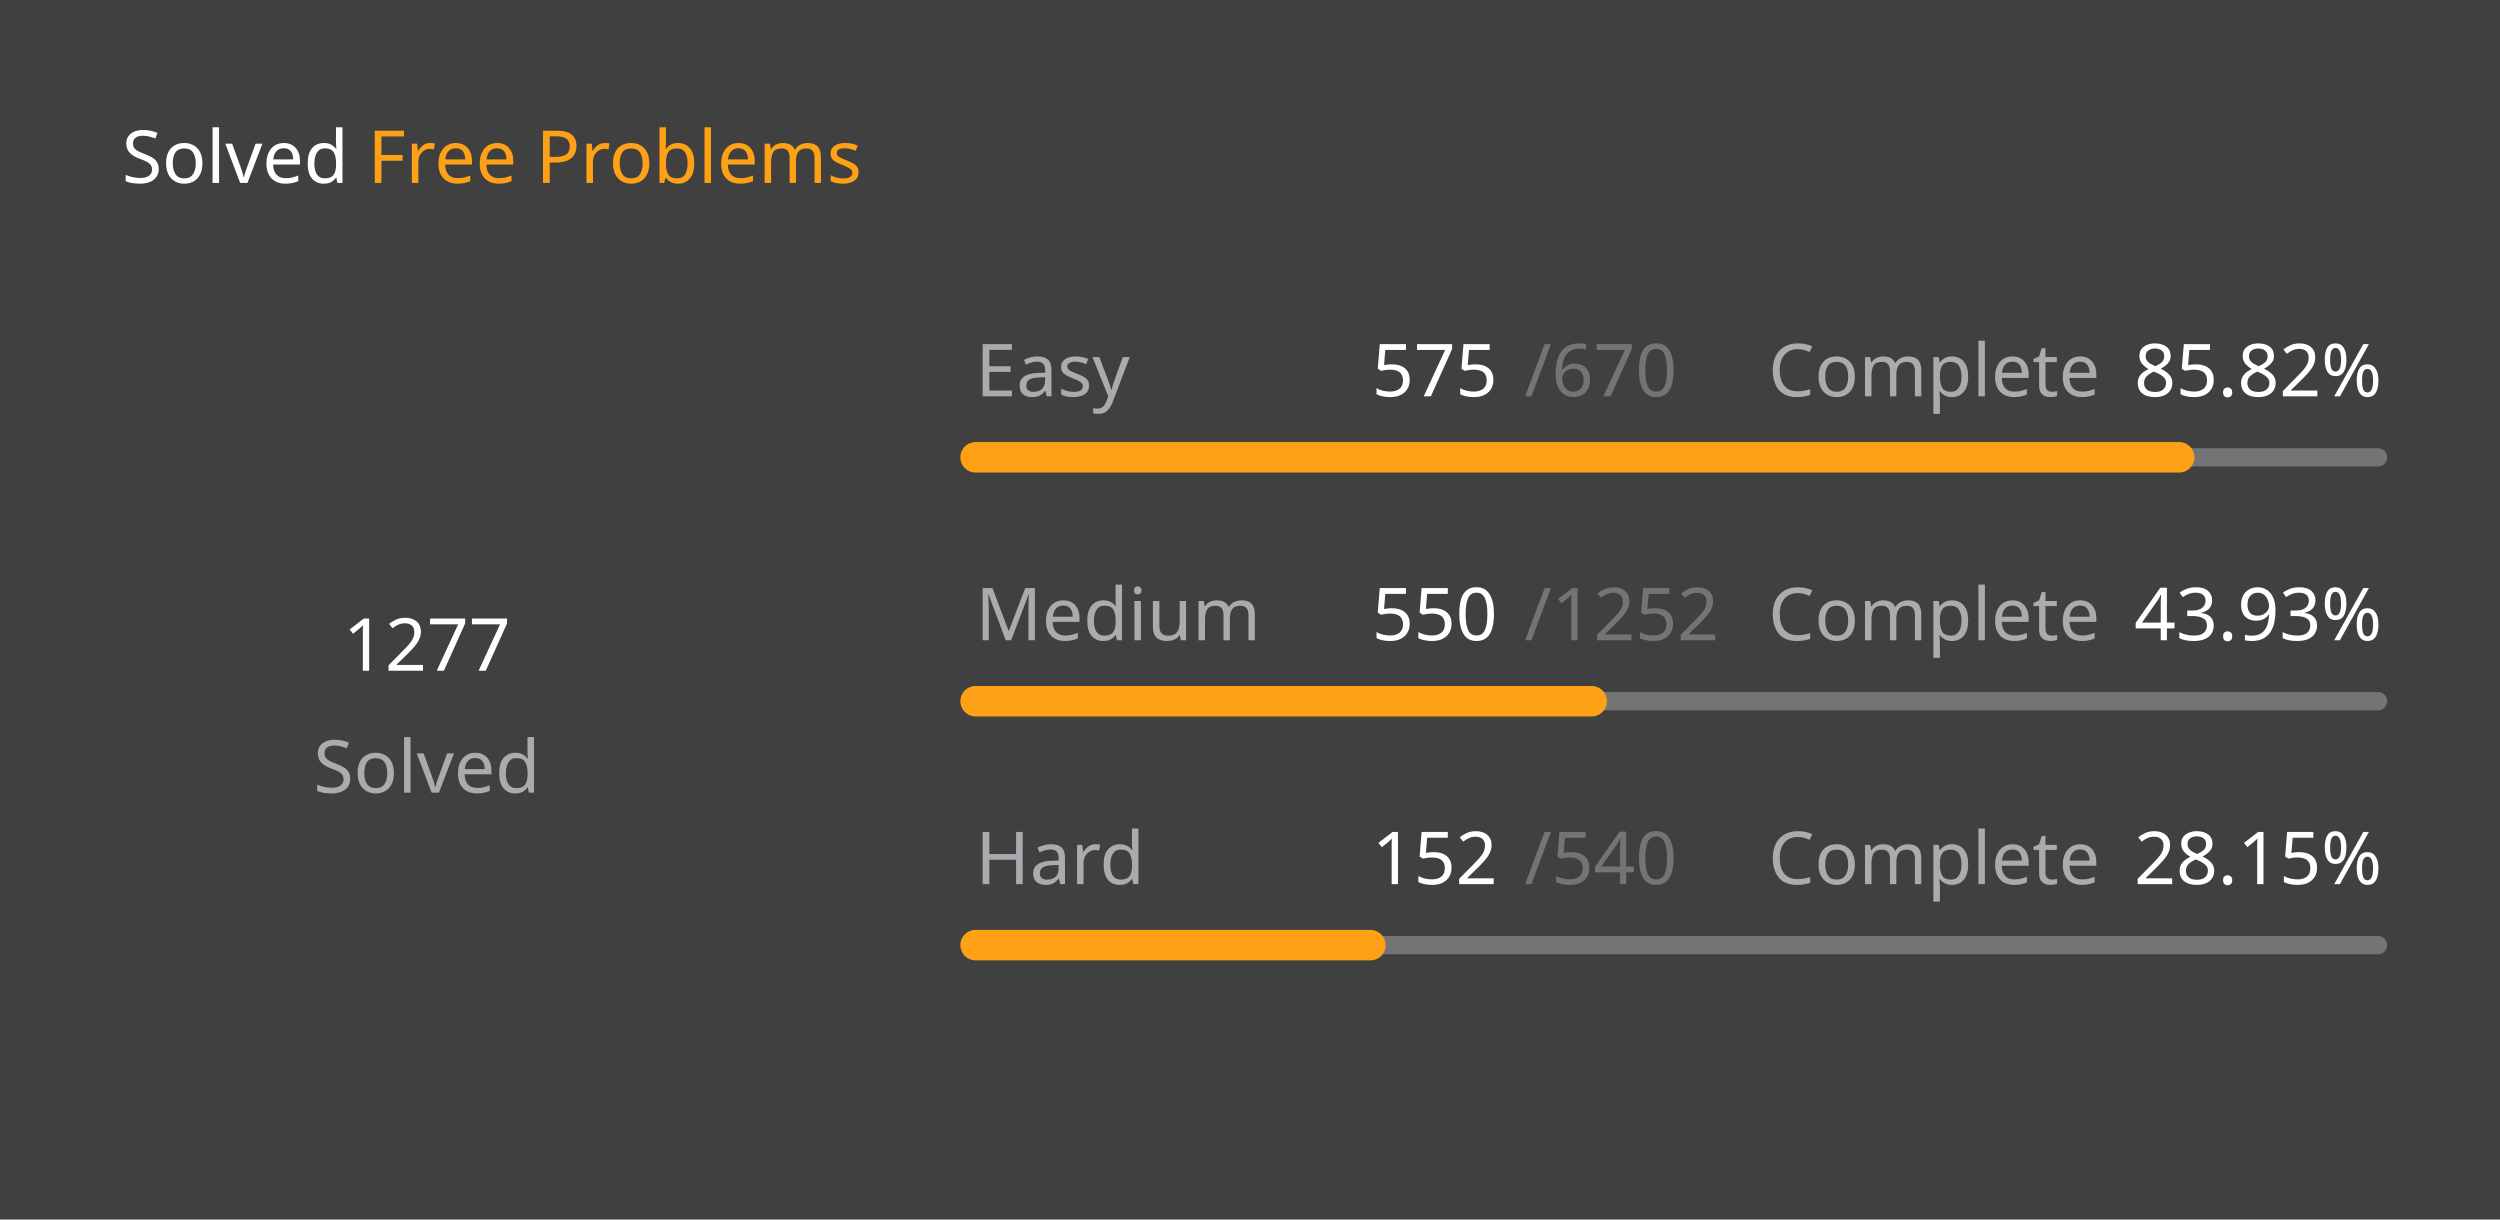
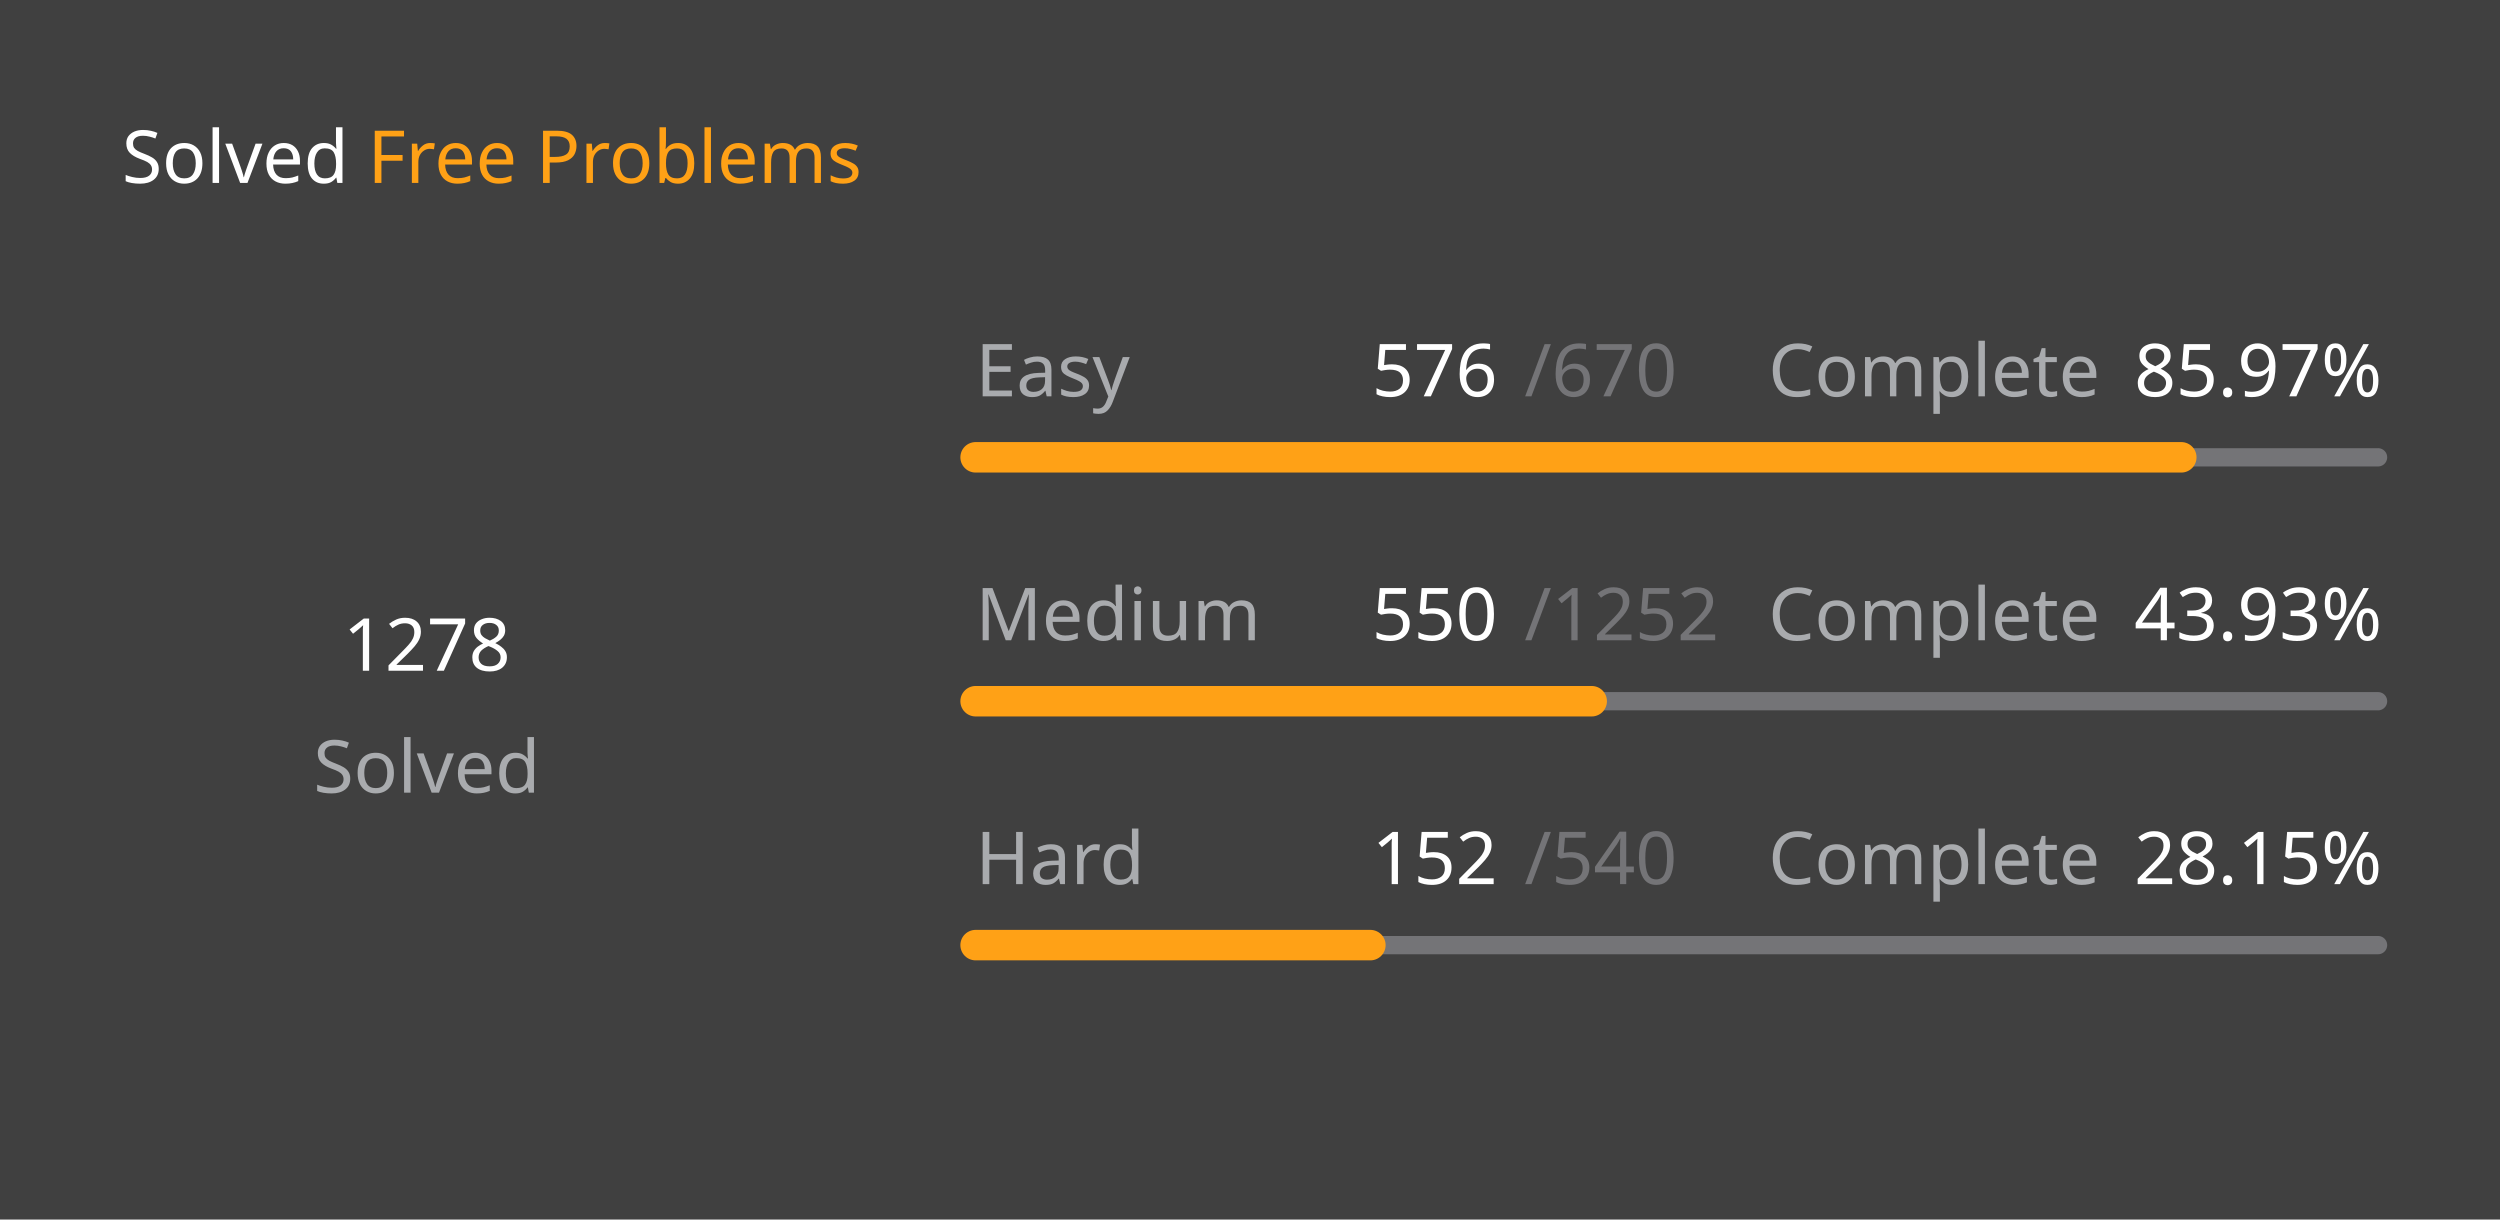
<svg xmlns="http://www.w3.org/2000/svg" version="1.1" height="200" width="410" viewBox="0 0 410 200">
  <style>*{font-family: "Segoe UI", Tahoma, Geneva, Verdana, sans-serif;}</style>
  <style>.title{font-weight: 500;font-size: 1rem;}</style>
  <style>.rotate-90{transform: rotate(-90deg);transform-origin: center;transform-box: fill-box;}</style>
  <style>.state{font-size: .75rem;}</style>
  <style>.light{color: #ffffff;fill: #ffffff;}</style>
  <style>.light-gray{color: #eff2f699;fill: #eff2f699;}</style>
  <style>.dark-gray{color: #ebebf54d;fill: #ebebf54d;}</style>
  <style>.gray{color: #747474;fill: #747474;}</style>
  <style>.orange{color: #ffa116;fill: #ffa116;}</style>
  <style>.background{color: #404040;fill: #404040;}</style>
  <rect fill="#404040" x="0" y="0" width="410" height="200" rx="0.5rem" />
  <g text-anchor="start" text-decoration="1" class="title">
    <text x="20" y="30">
      <tspan class="light">Solved</tspan>
      <tspan class="orange">Free Problems</tspan>
    </text>
  </g>
  <g class="rotate-90">
    <circle fill="none" cx="70" cy="110" r="46" stroke="#747474" stroke-width="3" stroke-linecap="round" />
-     <circle fill="none" cx="70" cy="110" r="46" stroke="#ffa116" stroke-width="5" stroke-linecap="round" stroke-dasharray="149.913 139.113" stroke-dashoffset="0" data-difficult="ALL" />
+     <circle fill="none" cx="70" cy="110" r="46" stroke="#ffa116" stroke-width="5" stroke-linecap="round" stroke-dasharray="150.031 138.996" stroke-dashoffset="0" data-difficult="ALL" />
  </g>
  <g class="state">
    <g text-anchor="middle">
-       <text x="70" y="110" class="light" font-size="1.2rem">1277</text>
+       <text x="70" y="110" class="light" font-size="1.2rem">1278</text>
      <text x="70" y="130" class="light-gray">Solved</text>
    </g>
    <g>
      <text x="160" y="65" class="light-gray">Easy</text>
-       <text x="225" y="65" class="light">575</text>
+       <text x="225" y="65" class="light">576</text>
      <text x="250" y="65" class="dark-gray">/670</text>
      <text x="290" y="65" class="light-gray">Complete</text>
-       <text x="350" y="65" class="light">85.82%</text>
+       <text x="350" y="65" class="light">85.97%</text>
      <path d="M 160 75 L 390 75" stroke-linecap="round" stroke-linejoin="round" stroke="#ebebf54d" stroke-width="3" />
-       <path d="M 160 75 L 357.388 75" stroke-linecap="round" stroke-linejoin="round" stroke="#ffa116" stroke-width="5" />
+       <path d="M 160 75 L 357.731 75" stroke-linecap="round" stroke-linejoin="round" stroke="#ffa116" stroke-width="5" />
    </g>
    <g>
      <text x="160" y="105" class="light-gray">Medium</text>
      <text x="225" y="105" class="light">550</text>
      <text x="250" y="105" class="dark-gray">/1252</text>
      <text x="290" y="105" class="light-gray">Complete</text>
      <text x="350" y="105" class="light">43.93%</text>
      <path d="M 160 115 L 390 115" stroke-linecap="round" stroke-linejoin="round" stroke="#ebebf54d" stroke-width="3" />
      <path d="M 160 115 L 261.038 115" stroke-linecap="round" stroke-linejoin="round" stroke="#ffa116" stroke-width="5" />
    </g>
    <g>
      <text x="160" y="145" class="light-gray">Hard</text>
      <text x="225" y="145" class="light">152</text>
      <text x="250" y="145" class="dark-gray">/540</text>
      <text x="290" y="145" class="light-gray">Complete</text>
      <text x="350" y="145" class="light">28.15%</text>
      <path d="M 160 155 L 390 155" stroke-linecap="round" stroke-linejoin="round" stroke="#ebebf54d" stroke-width="3" />
      <path d="M 160 155 L 224.741 155" stroke-linecap="round" stroke-linejoin="round" stroke="#ffa116" stroke-width="5" />
    </g>
  </g>
</svg>
